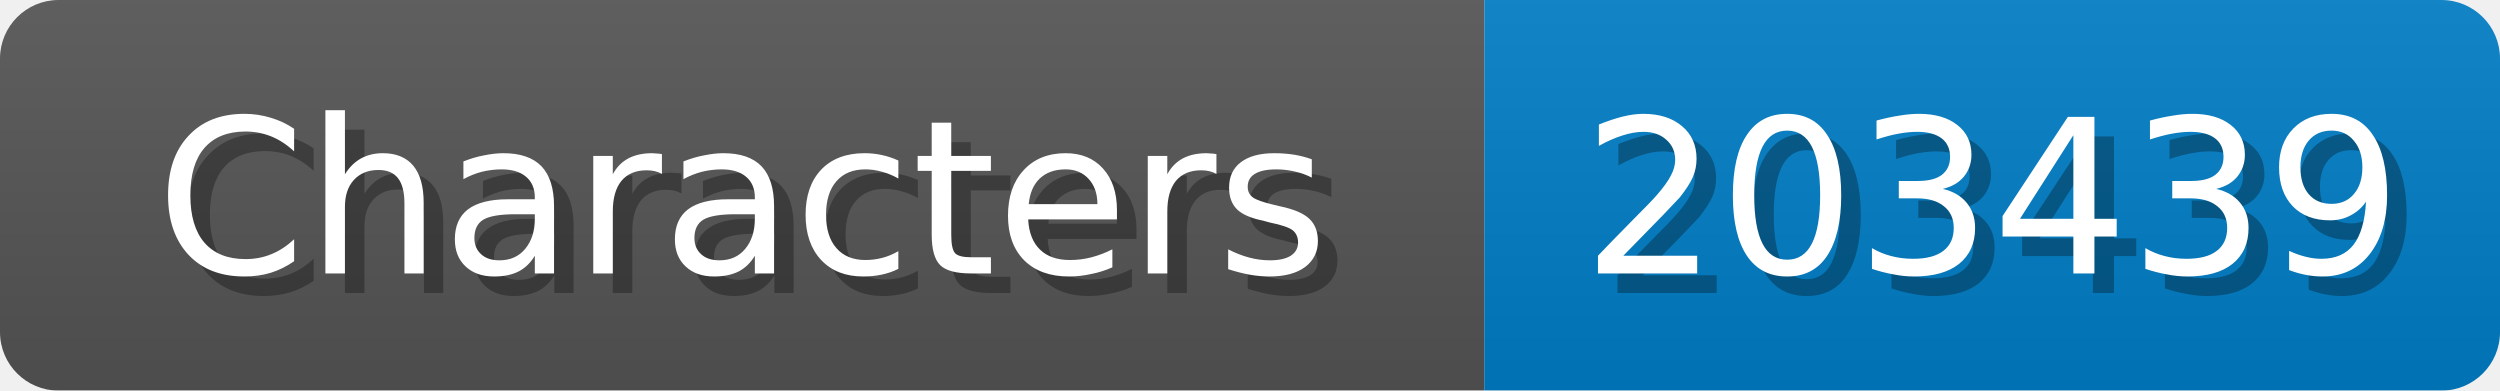
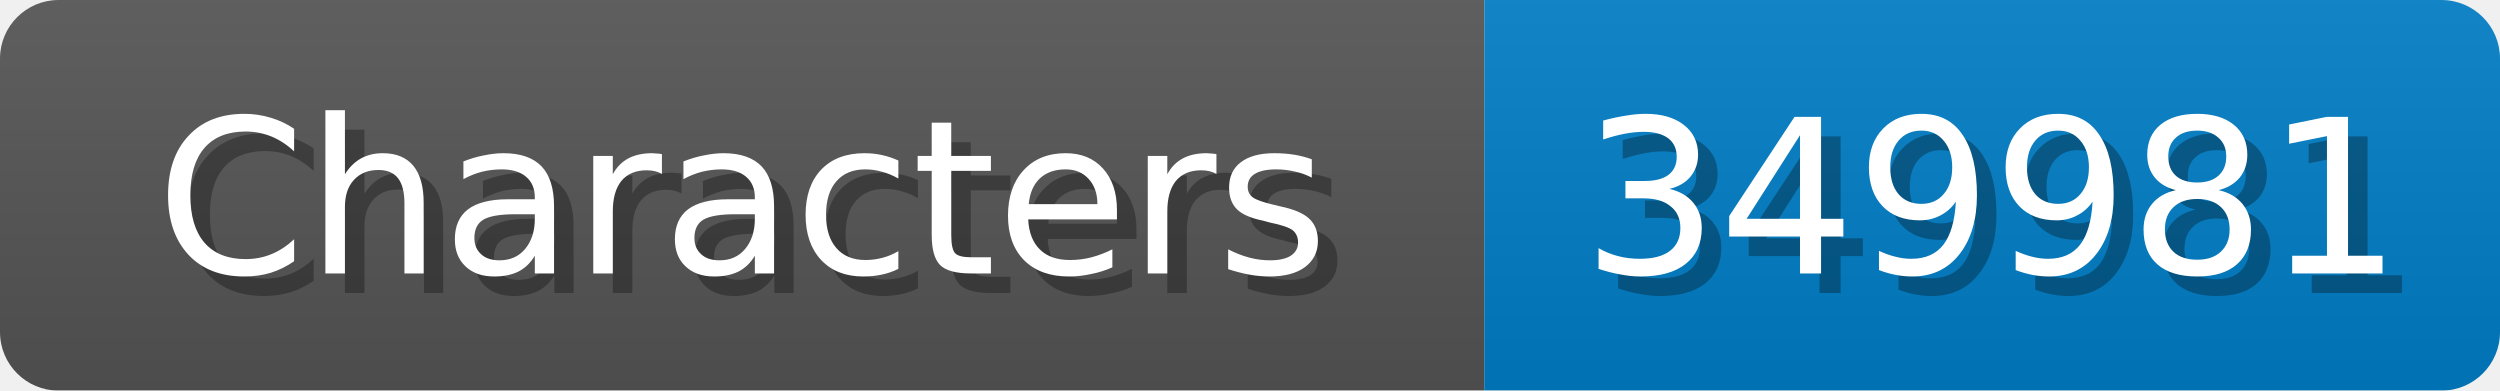
<svg xmlns="http://www.w3.org/2000/svg" width="128" height="20">
  <linearGradient id="b" x2="0" y2="100%">
    <stop offset="0" stop-color="#bbb" stop-opacity=".1" />
    <stop offset="1" stop-opacity=".1" />
  </linearGradient>
  <mask id="anybadge_1">
    <rect width="128" height="20" rx="3" fill="#fff" />
  </mask>
  <g mask="url(#anybadge_1)">
    <path fill="#555" d="M0 0h76v20H0z" />
    <path fill="#007ec6" d="M76 0h52v20H76z" />
    <path fill="url(#b)" d="M0 0h128v20H0z" />
  </g>
  <g fill="#fff" text-anchor="middle" font-family="DejaVu Sans,Verdana,Geneva,sans-serif" font-size="11">
    <text x="39.0" y="15" fill="#010101" fill-opacity=".3">Characters</text>
    <text x="38.0" y="14">Characters</text>
  </g>
  <g fill="#fff" text-anchor="middle" font-family="DejaVu Sans,Verdana,Geneva,sans-serif" font-size="11">
-     <text x="103.0" y="15" fill="#010101" fill-opacity=".3">203439</text>
-     <text x="102.0" y="14">203439</text>
+     <text x="103.0" y="15" fill="#010101" fill-opacity=".3">349981</text>
+     <text x="102.0" y="14">349981</text>
  </g>
</svg>
